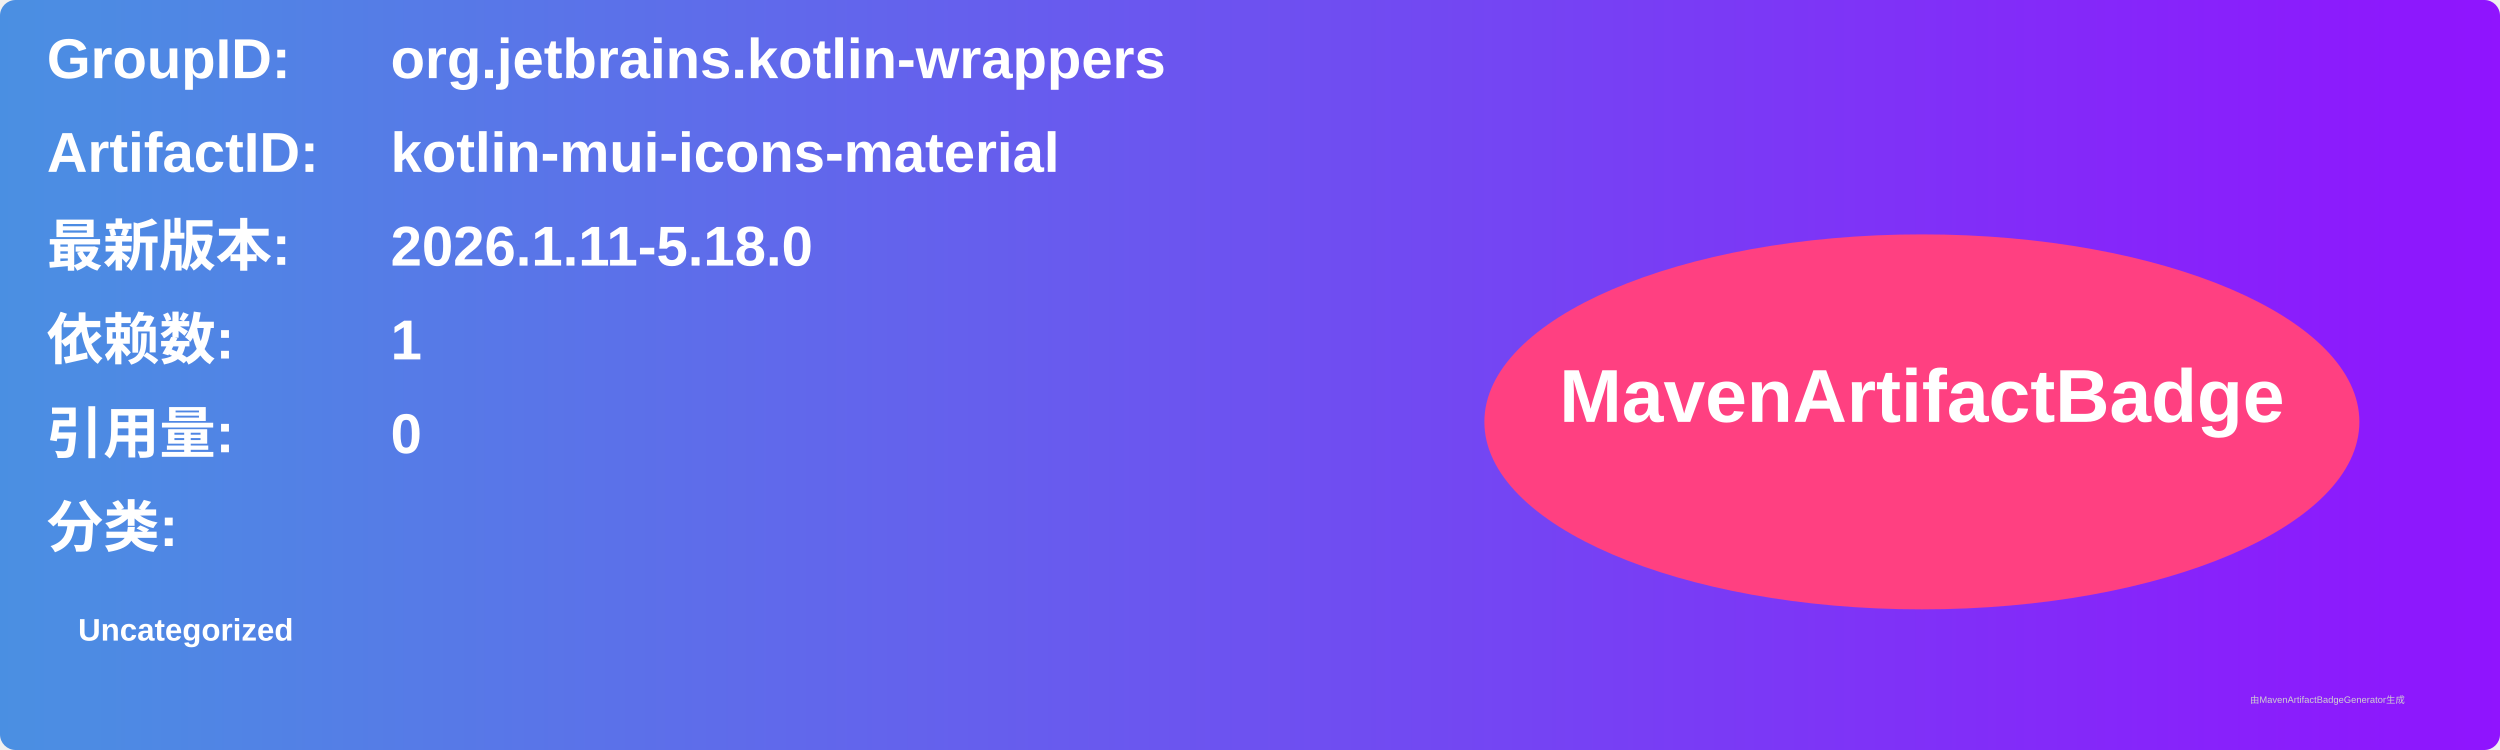
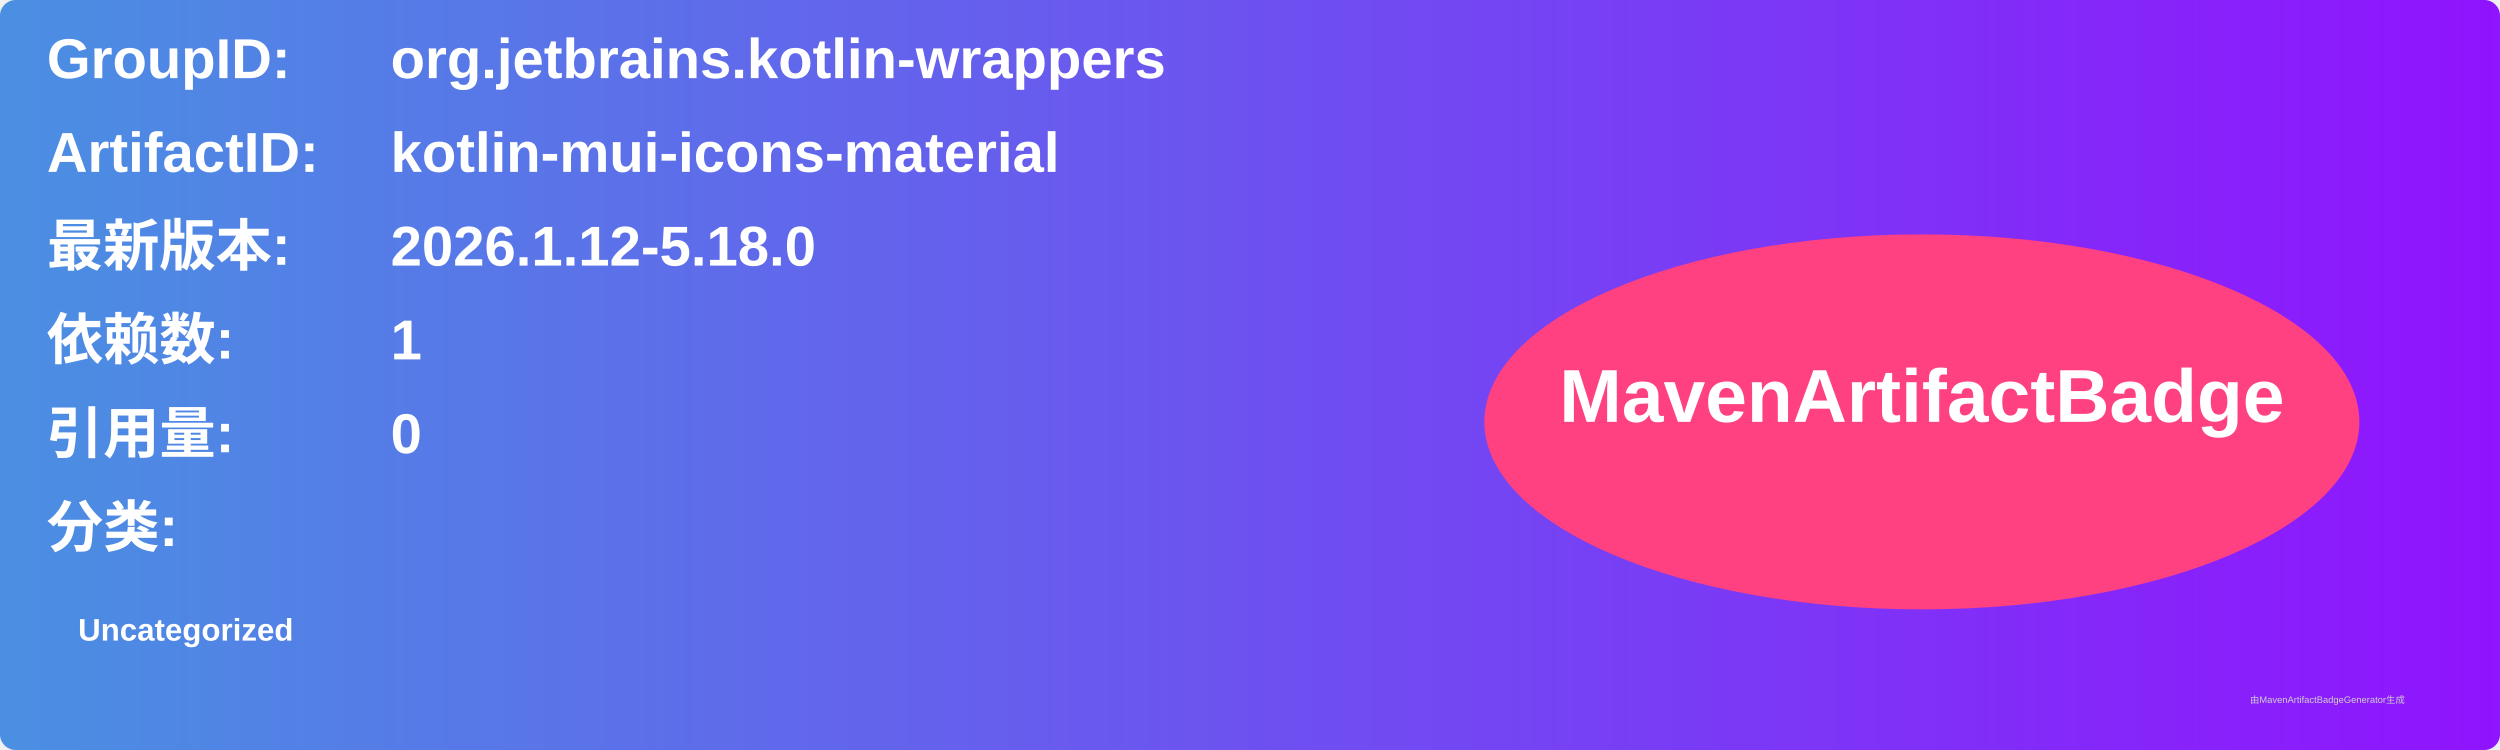
<svg xmlns="http://www.w3.org/2000/svg" width="800" height="240" viewBox="0 0 800 240">
  <linearGradient id="grad" x1="0%" y1="0%" x2="100%" y2="0%">
    <stop offset="0%" stop-color="#4a90e2" />
    <stop offset="100%" stop-color="#9013fe" />
  </linearGradient>
  <rect width="100%" height="100%" rx="5" ry="5" fill="url(#grad)" />
  <g transform="translate(15, 15)">
    <text x="0" y="10" font-family="Arial" font-size="18" fill="white" font-weight="bold" width="260">GroupID:</text>
    <text x="110" y="10" font-family="Arial" font-size="18" fill="white" font-weight="bold" width="460">org.jetbrains.kotlin-wrappers</text>
    <text x="0" y="40" font-family="Arial" font-size="18" fill="white" font-weight="bold" width="260">ArtifactID:</text>
    <text x="110" y="40" font-family="Arial" font-size="18" fill="white" font-weight="bold" width="460">kotlin-mui-icons-material</text>
    <text x="0" y="70" font-family="Arial" font-size="18" fill="white" font-weight="bold">最新版本:</text>
    <text x="110" y="70" font-family="Arial" font-size="18" fill="white" font-weight="bold">
-       <tspan font-weight="bold">2026.1.11-5.18.0</tspan>
+       <tspan font-weight="bold">2026.1.12-5.18.0</tspan>
    </text>
    <text x="0" y="100" font-family="Arial" font-size="18" fill="white" font-weight="bold">依赖数: </text>
    <text x="110" y="100" font-family="Arial" font-size="18" fill="white">
      <tspan font-weight="bold">1</tspan>
    </text>
    <text x="0" y="130" font-family="Arial" font-size="18" fill="white" font-weight="bold">引用量: </text>
    <text x="110" y="130" font-family="Arial" font-size="18" fill="white">
      <tspan font-weight="bold">0</tspan>
    </text>
    <text x="0" y="160" font-family="Arial" font-size="18" fill="white" font-weight="bold">分类:</text>
    <text x="10" y="190" font-family="Arial" font-size="10" fill="white">
      <tspan font-weight="bold">Uncategorized</tspan>
    </text>
    <ellipse cx="600" cy="120" rx="140" ry="60" fill="#ff4081" />
    <text x="600" y="120" text-anchor="middle" font-family="Arial" font-size="24" fill="white" font-weight="bold">MavenArtifactBadge</text>
  </g>
  <text x="720" y="225" font-family="Arial" font-size="3" fill="#d0d0d0">由MavenArtifactBadgeGenerator生成</text>
</svg>
